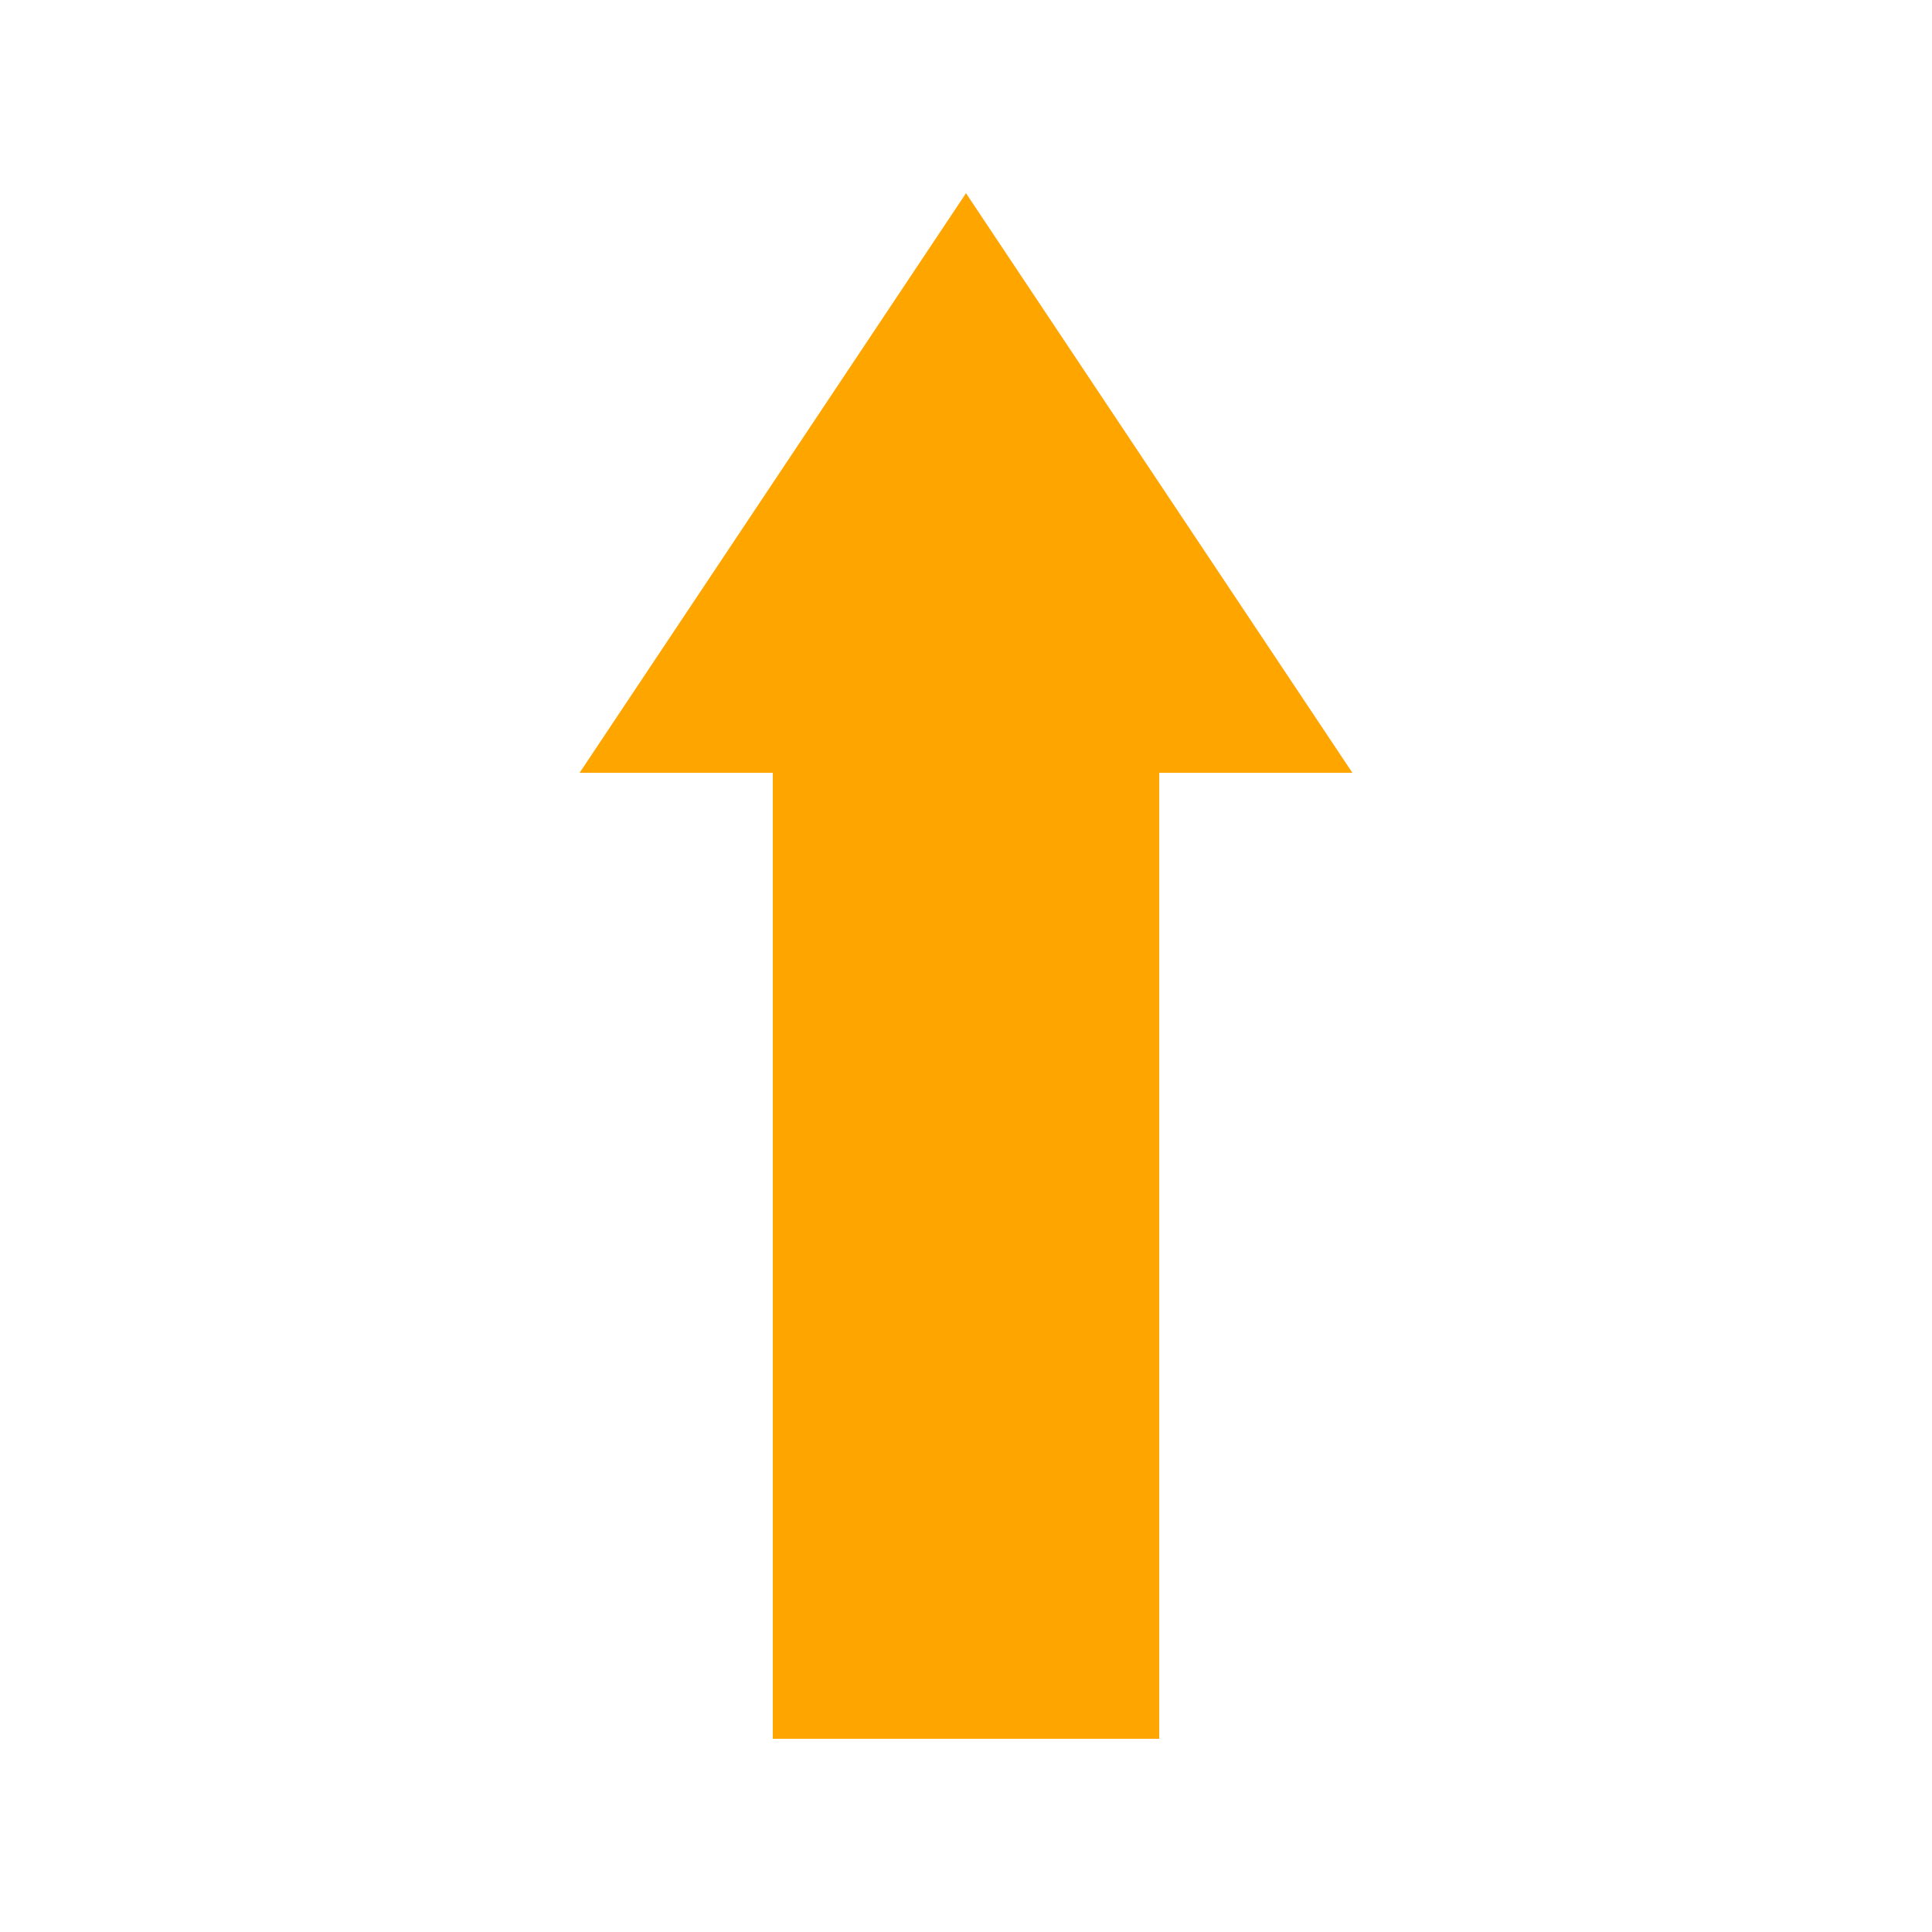
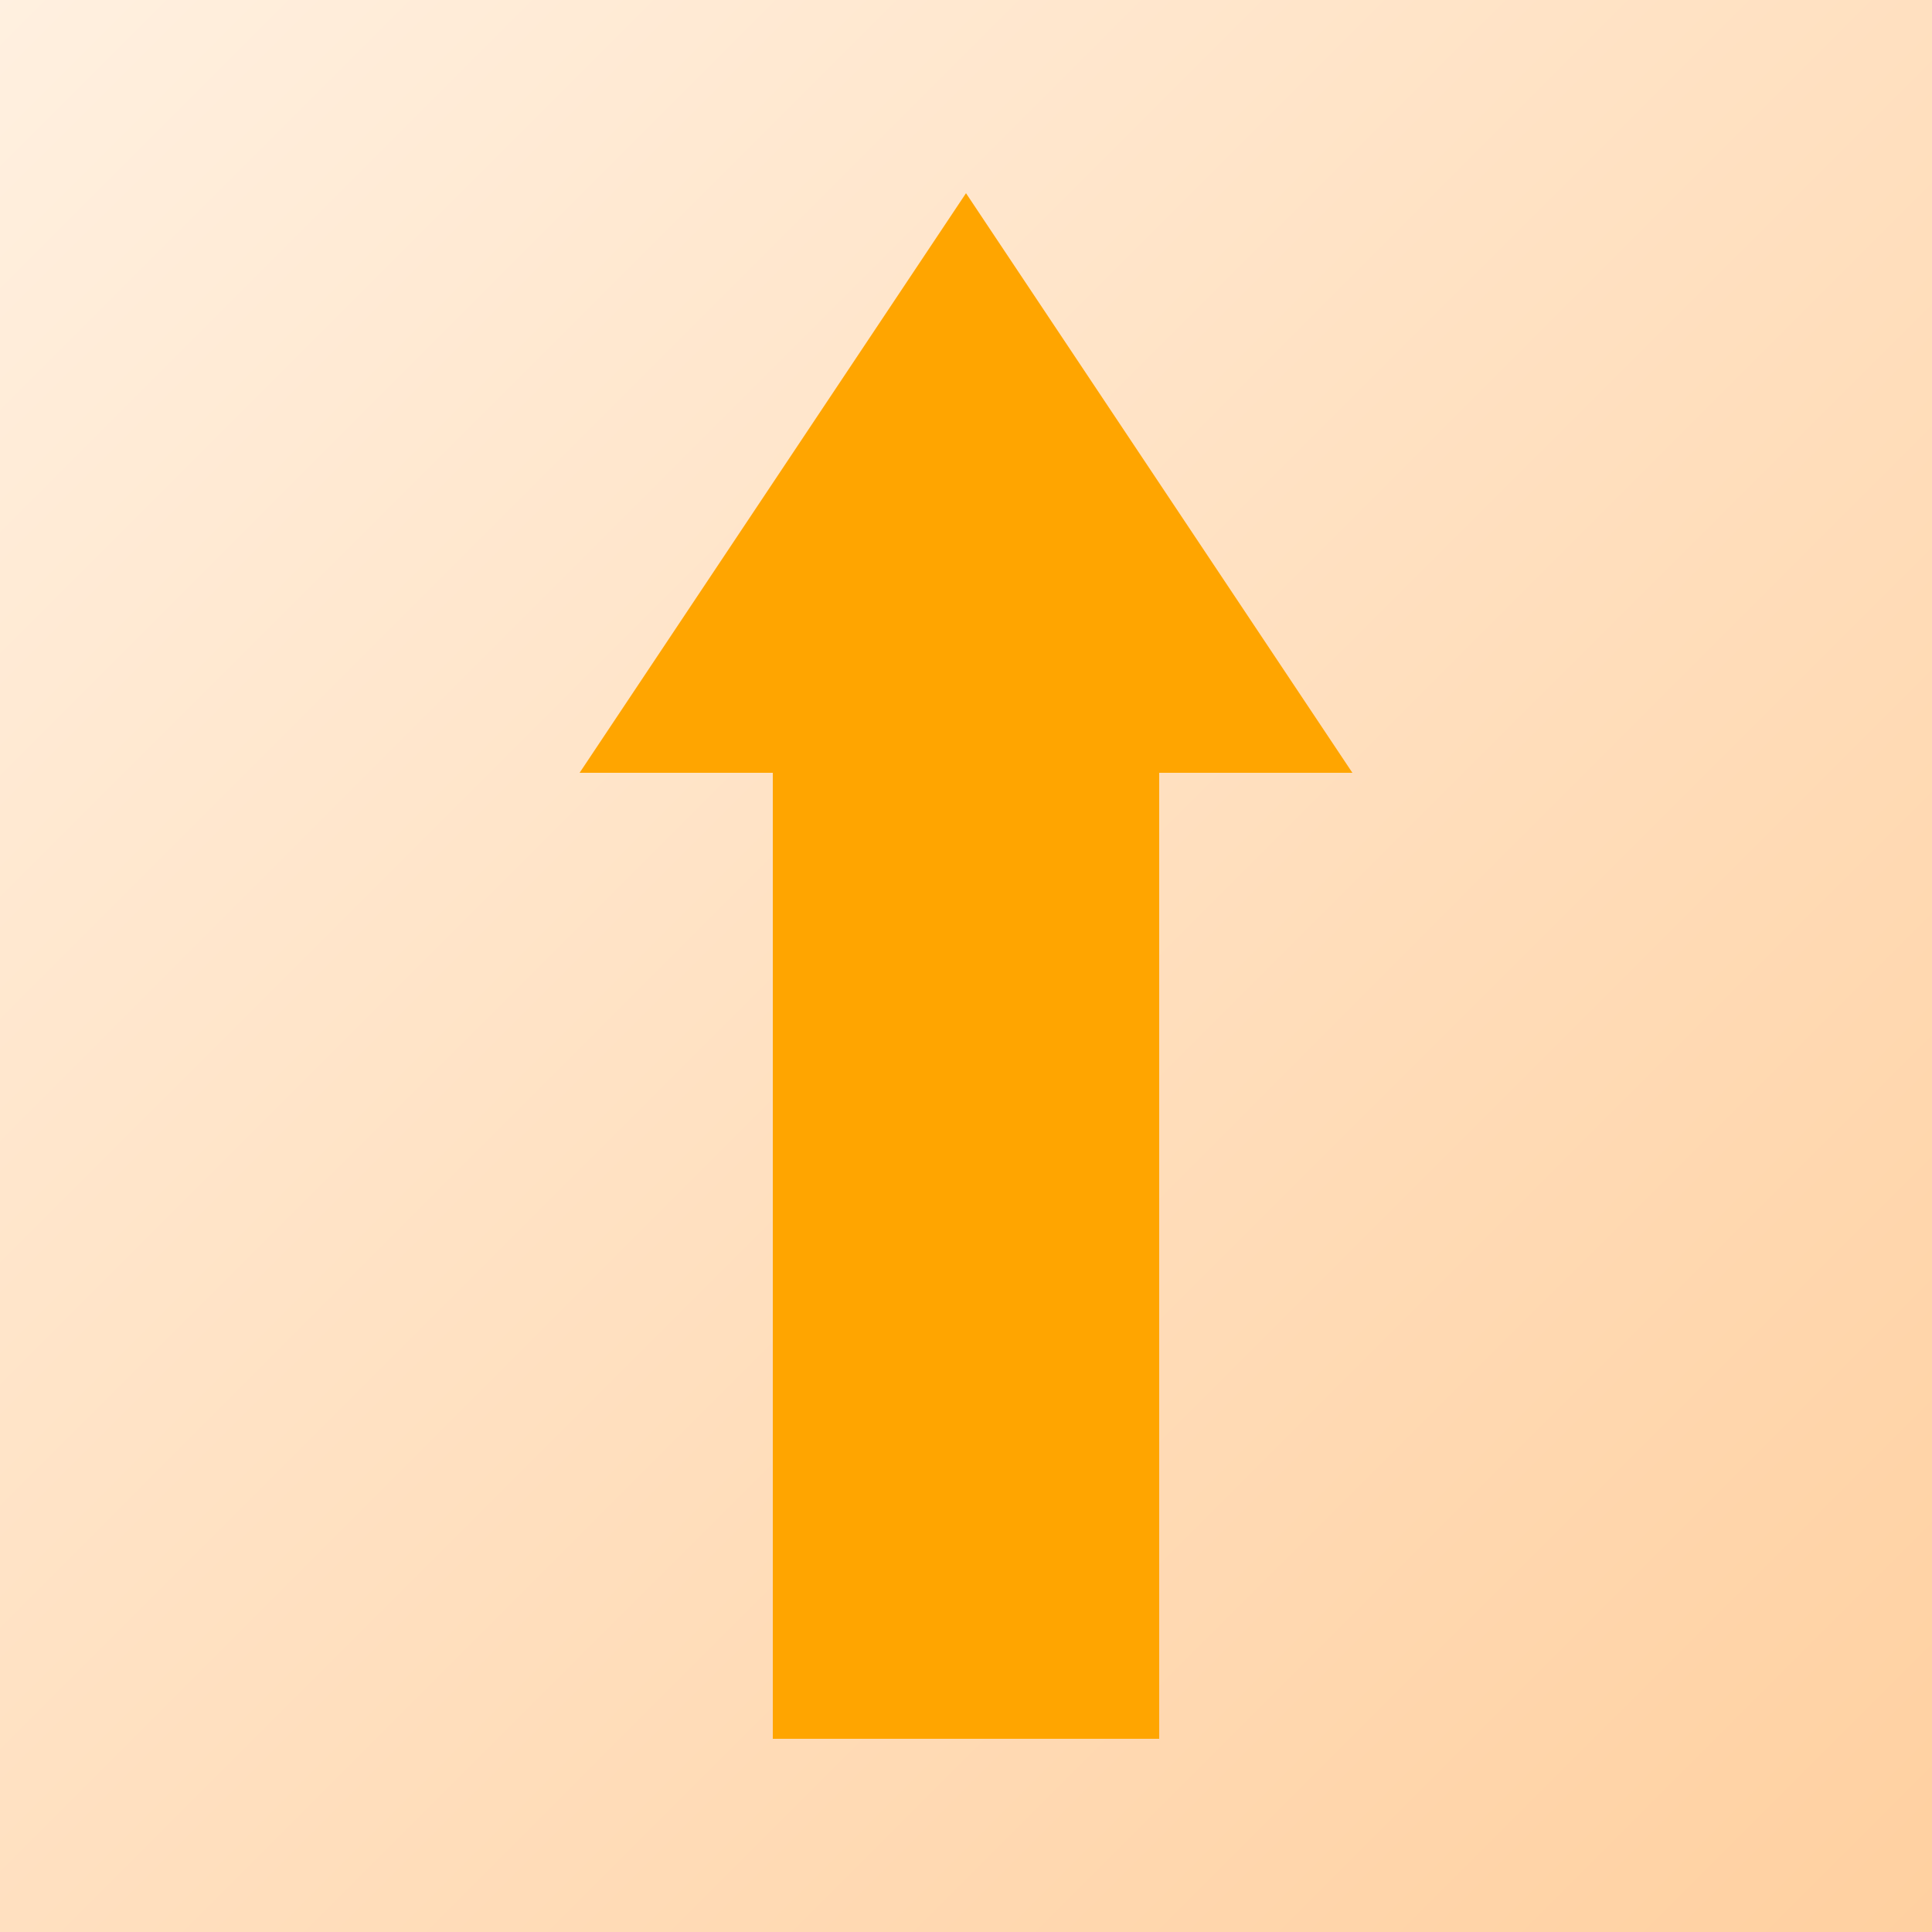
<svg xmlns="http://www.w3.org/2000/svg" width="300" height="300" viewBox="0 0 100 100">
+   <defs>
+     <linearGradient id="bg8" x1="0%" y1="0%" x2="100%" y2="100%">
+       <stop offset="0%" style="stop-color:#fff0e0" />
+       <stop offset="100%" style="stop-color:#ffd0a0" />
+     </linearGradient>
+   </defs>
+   <rect width="100" height="100" fill="url(#bg8)" />
  <polygon points="50,10 70,40 60,40 60,90 40,90 40,40 30,40" fill="orange" />
</svg>
